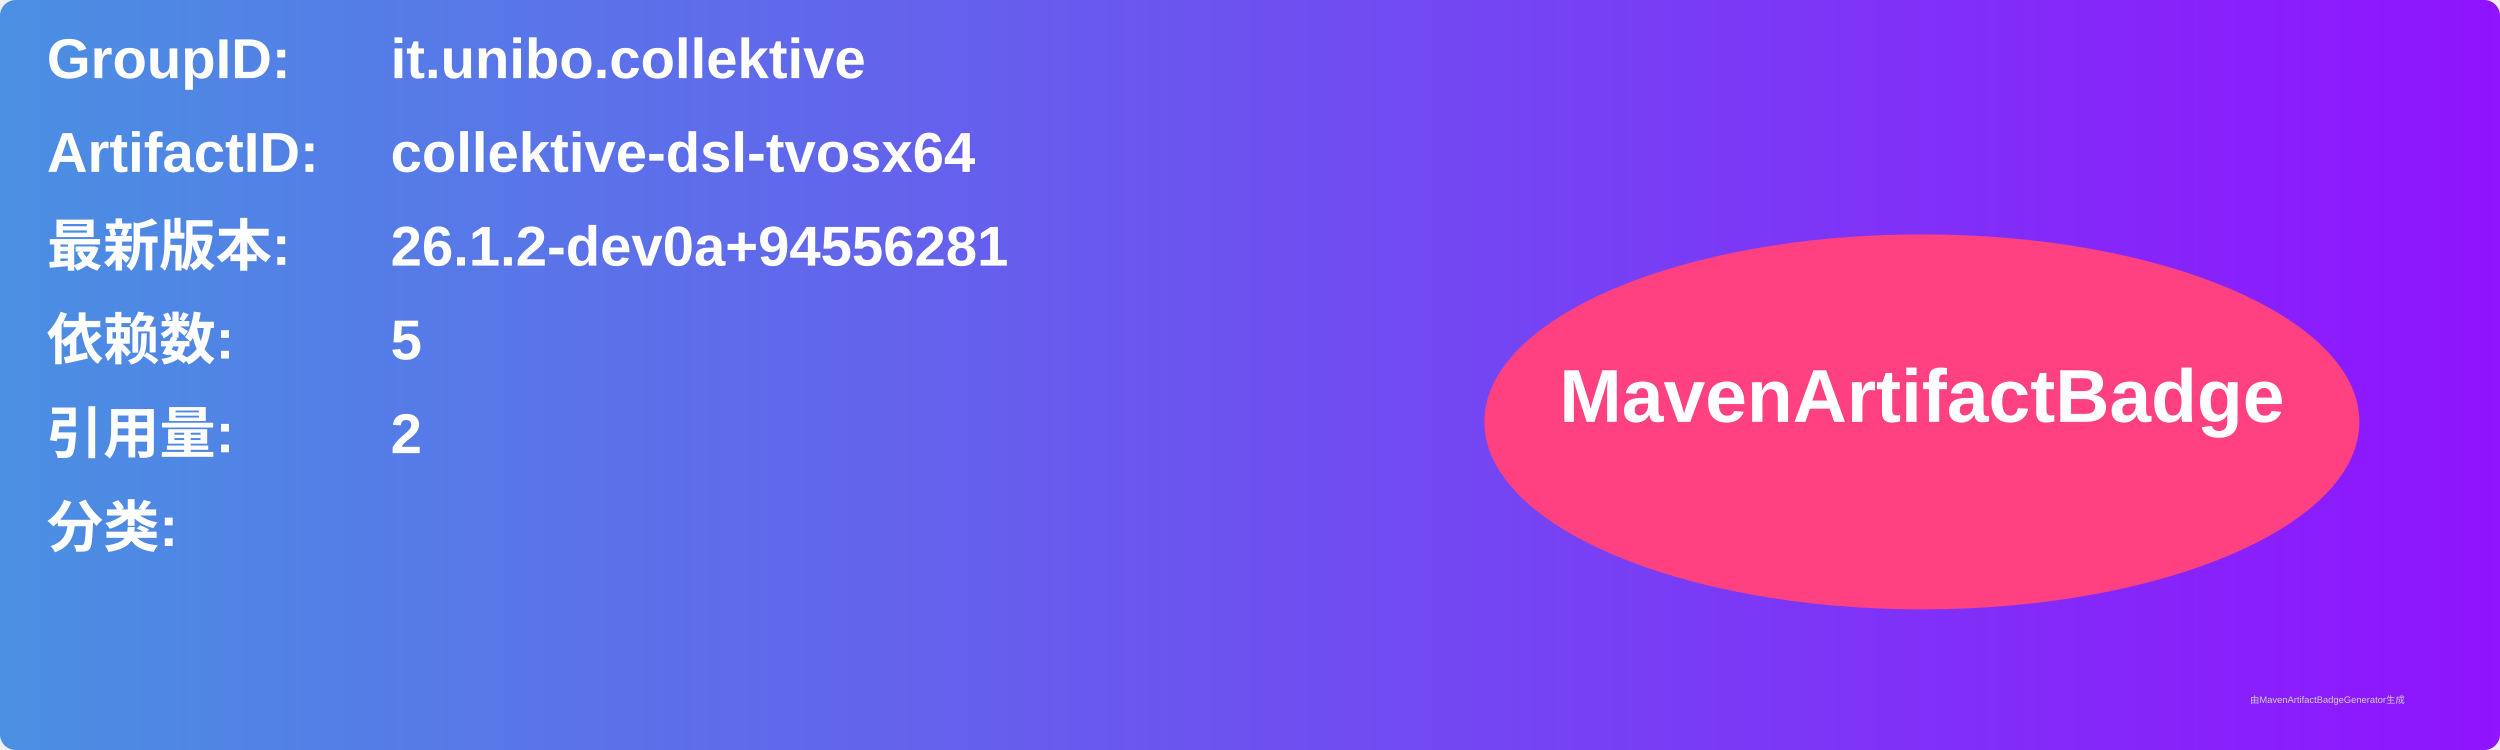
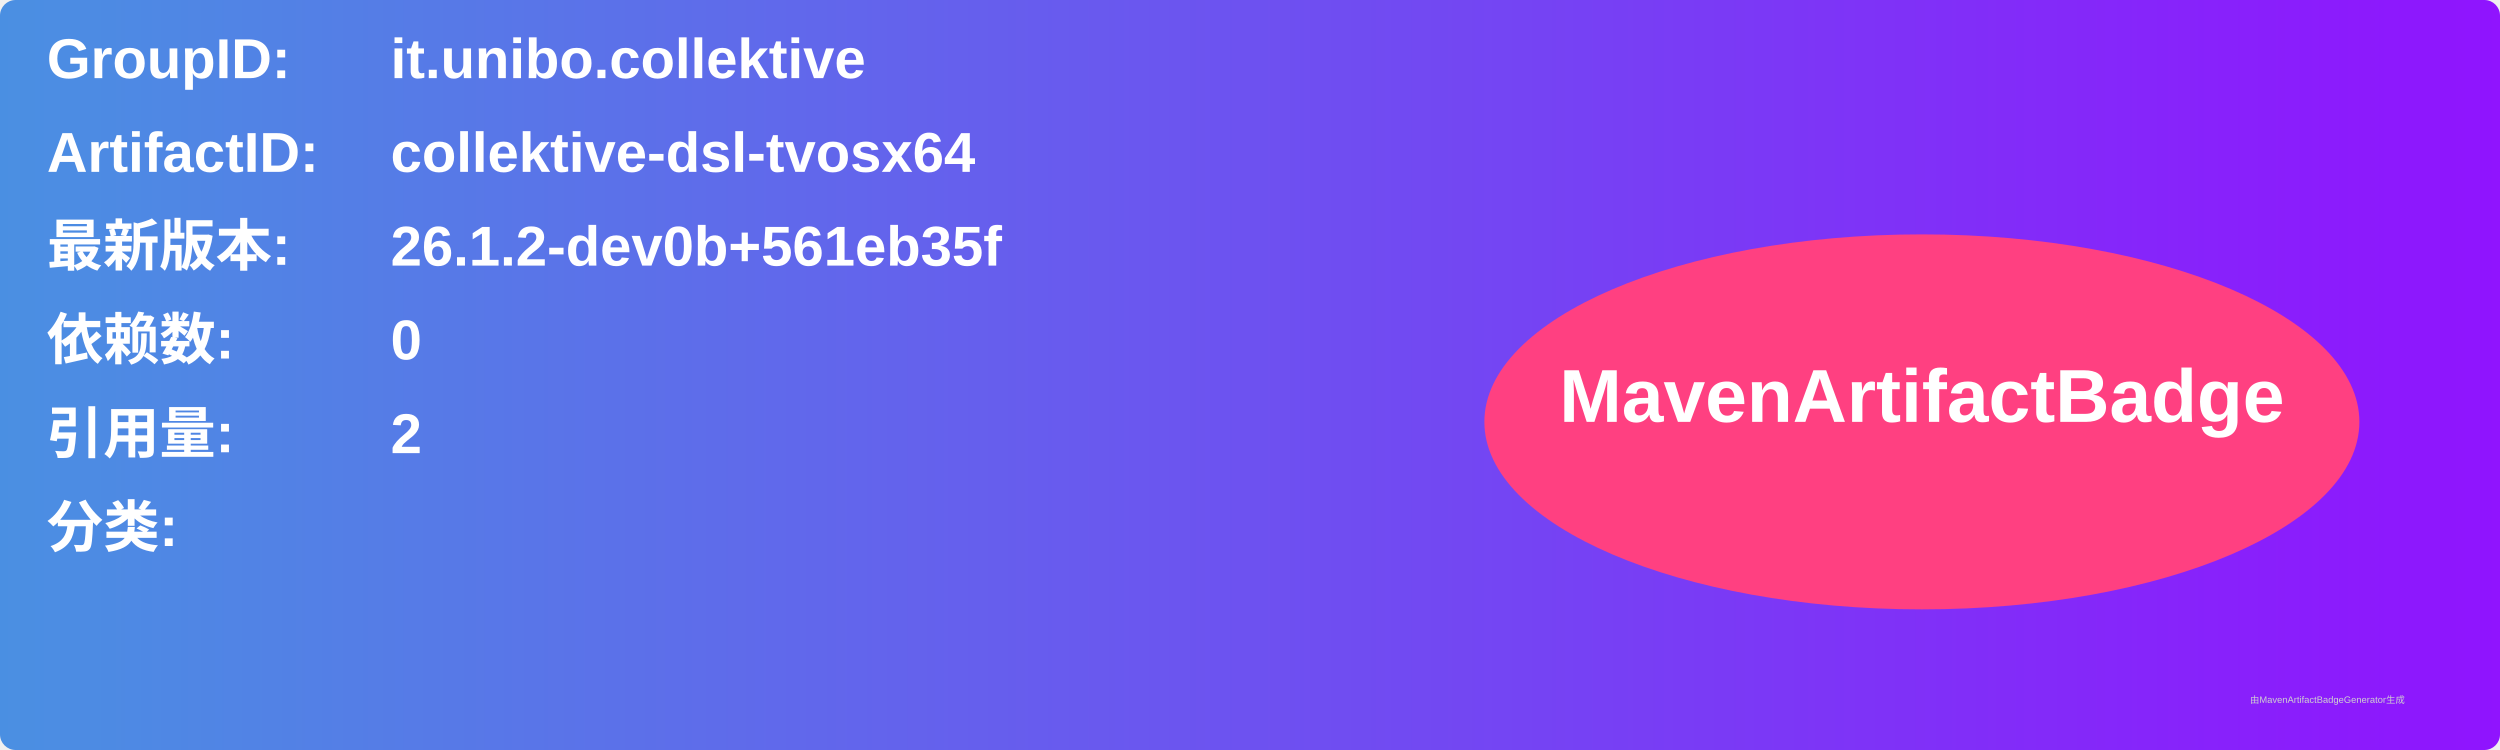
<svg xmlns="http://www.w3.org/2000/svg" width="800" height="240" viewBox="0 0 800 240">
  <linearGradient id="grad" x1="0%" y1="0%" x2="100%" y2="0%">
    <stop offset="0%" stop-color="#4a90e2" />
    <stop offset="100%" stop-color="#9013fe" />
  </linearGradient>
  <rect width="100%" height="100%" rx="5" ry="5" fill="url(#grad)" />
  <g transform="translate(15, 15)">
    <text x="0" y="10" font-family="Arial" font-size="18" fill="white" font-weight="bold" width="260">GroupID:</text>
    <text x="110" y="10" font-family="Arial" font-size="18" fill="white" font-weight="bold" width="460">it.unibo.collektive</text>
    <text x="0" y="40" font-family="Arial" font-size="18" fill="white" font-weight="bold" width="260">ArtifactID:</text>
    <text x="110" y="40" font-family="Arial" font-size="18" fill="white" font-weight="bold" width="460">collektive-dsl-tvosx64</text>
    <text x="0" y="70" font-family="Arial" font-size="18" fill="white" font-weight="bold">最新版本:</text>
    <text x="110" y="70" font-family="Arial" font-size="18" fill="white" font-weight="bold">
-       <tspan font-weight="bold">26.1.2-dev0a+94556281</tspan>
+       <tspan font-weight="bold">26.1.2-dev0b+561eb35f</tspan>
    </text>
    <text x="0" y="100" font-family="Arial" font-size="18" fill="white" font-weight="bold">依赖数: </text>
    <text x="110" y="100" font-family="Arial" font-size="18" fill="white">
-       <tspan font-weight="bold">5</tspan>
+       <tspan font-weight="bold">0</tspan>
    </text>
    <text x="0" y="130" font-family="Arial" font-size="18" fill="white" font-weight="bold">引用量: </text>
    <text x="110" y="130" font-family="Arial" font-size="18" fill="white">
      <tspan font-weight="bold">2</tspan>
    </text>
    <text x="0" y="160" font-family="Arial" font-size="18" fill="white" font-weight="bold">分类:</text>
    <text x="10" y="190" font-family="Arial" font-size="10" fill="white">
      <tspan font-weight="bold" />
    </text>
    <ellipse cx="600" cy="120" rx="140" ry="60" fill="#ff4081" />
    <text x="600" y="120" text-anchor="middle" font-family="Arial" font-size="24" fill="white" font-weight="bold">MavenArtifactBadge</text>
  </g>
  <text x="720" y="225" font-family="Arial" font-size="3" fill="#d0d0d0">由MavenArtifactBadgeGenerator生成</text>
</svg>
